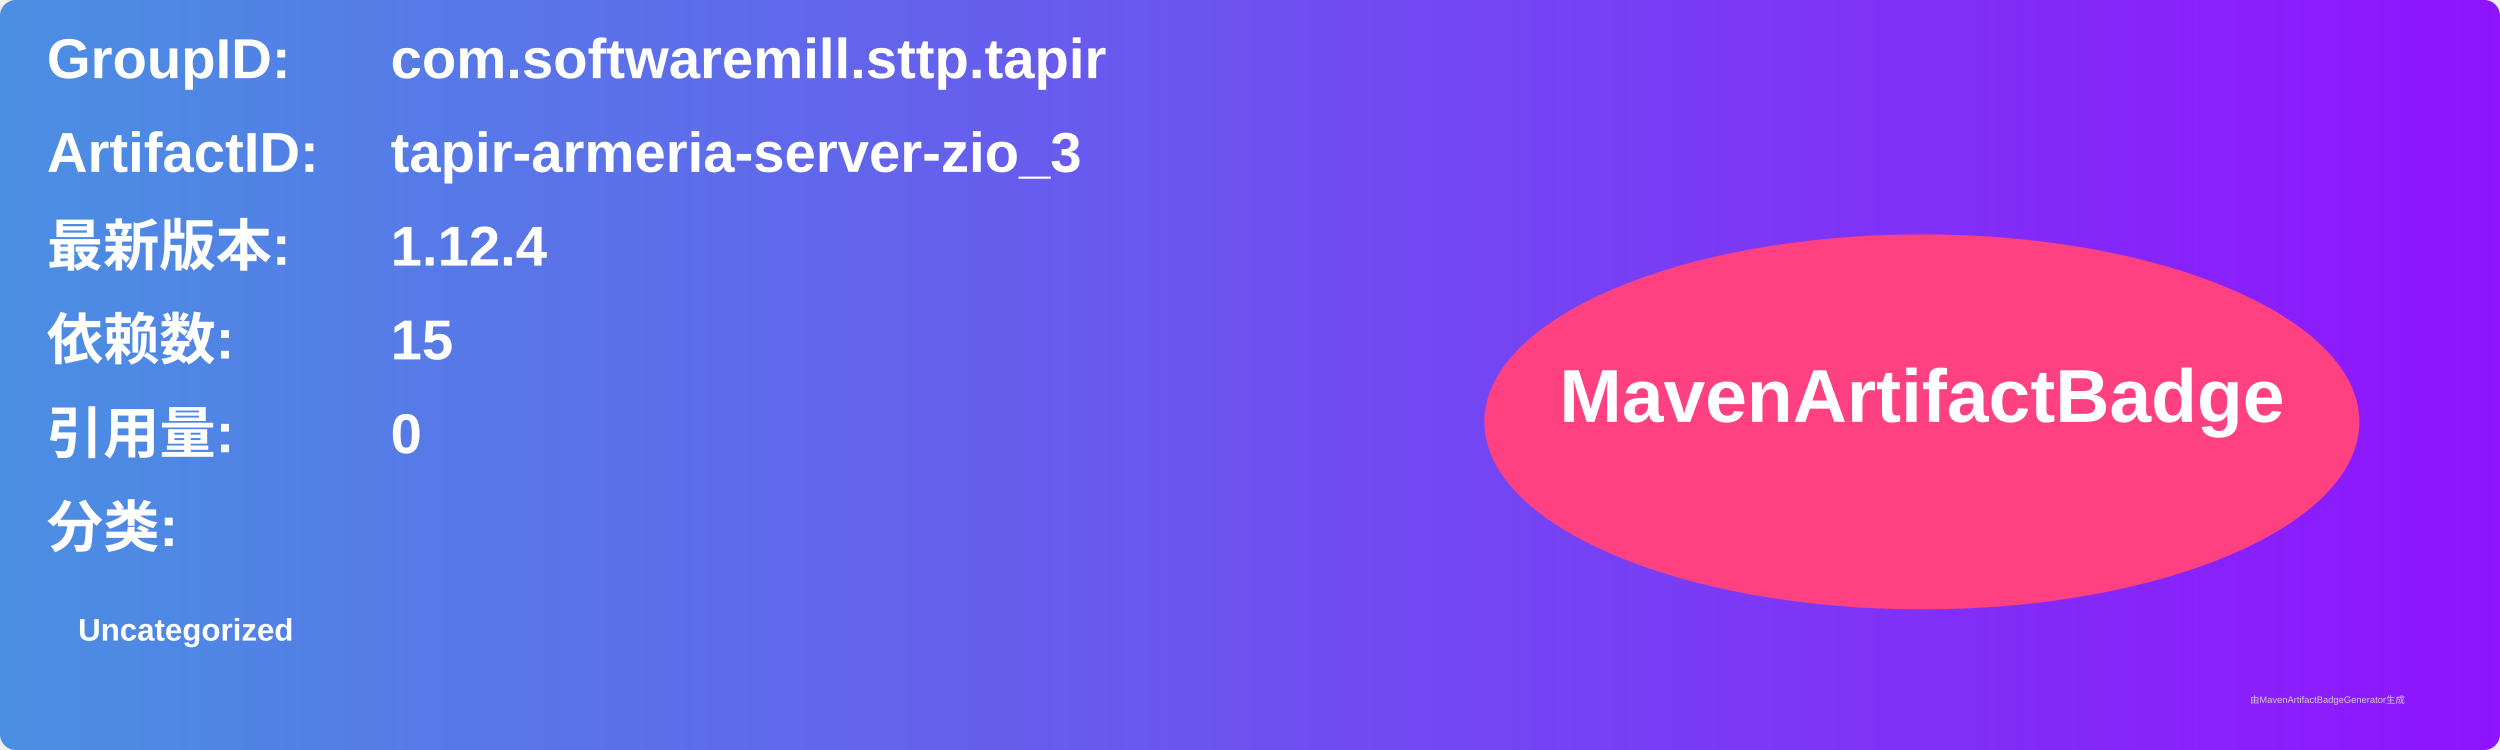
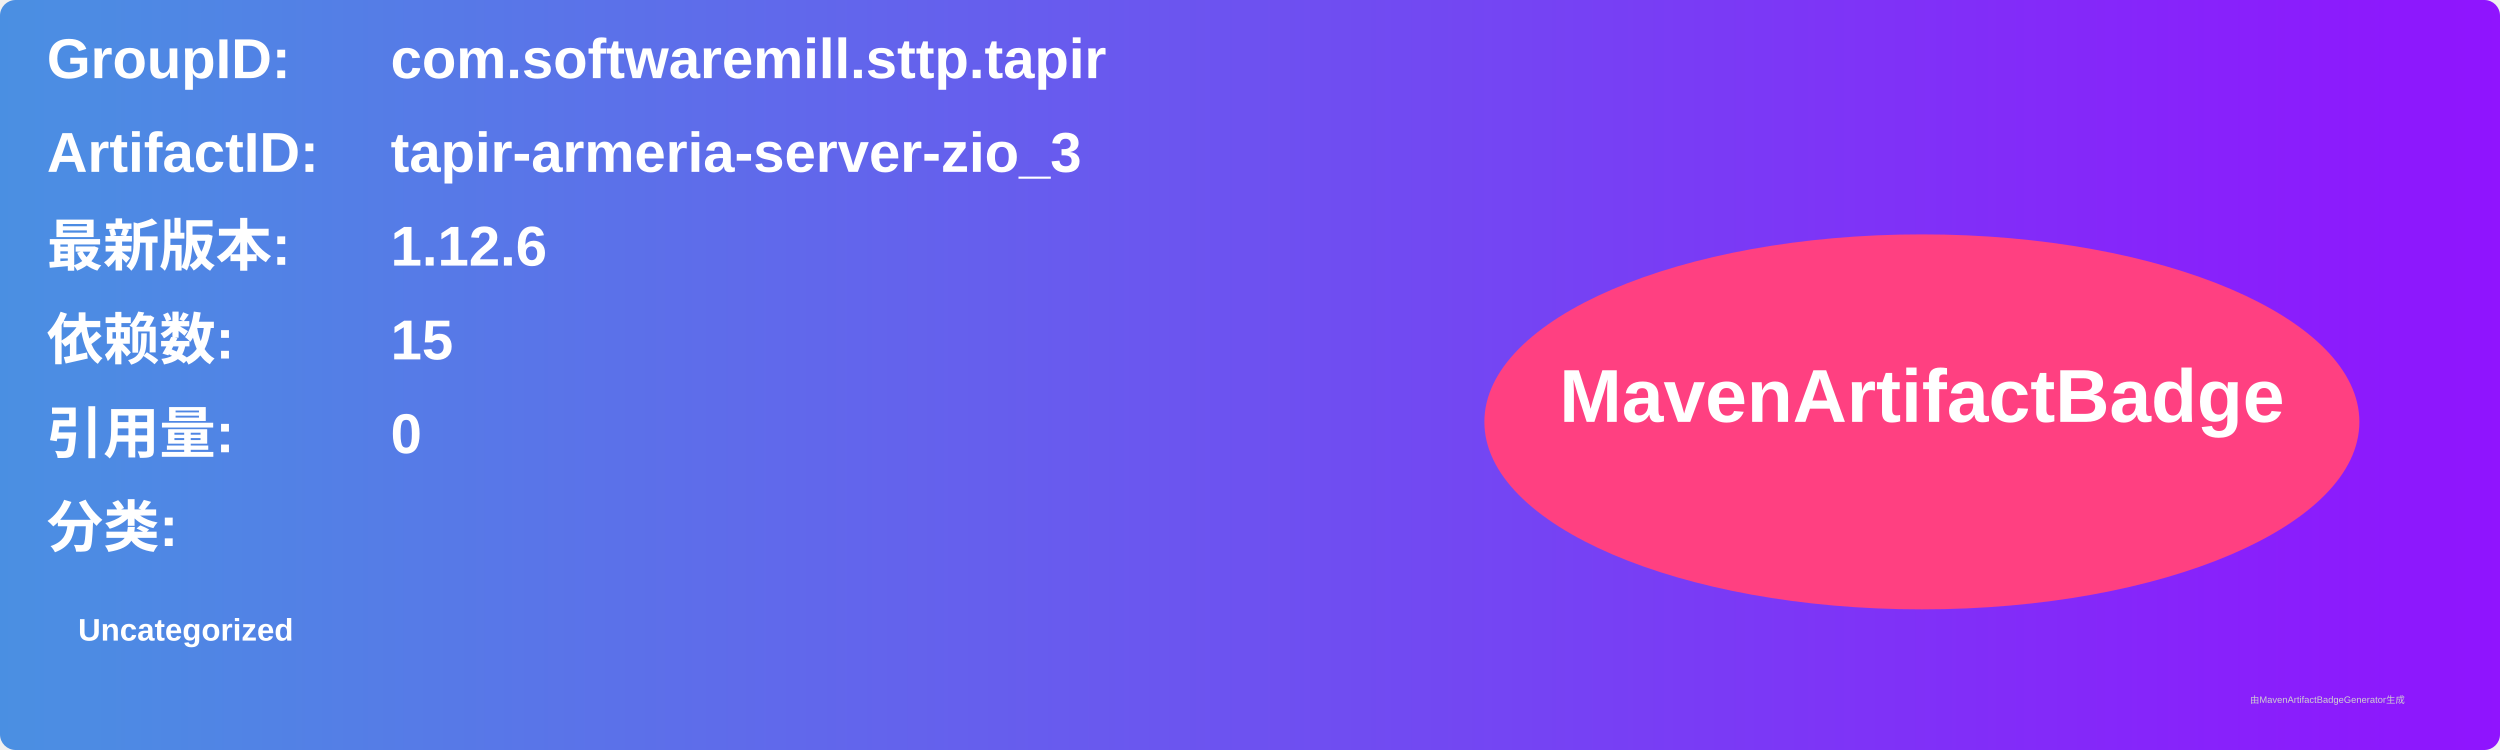
<svg xmlns="http://www.w3.org/2000/svg" width="800" height="240" viewBox="0 0 800 240">
  <linearGradient id="grad" x1="0%" y1="0%" x2="100%" y2="0%">
    <stop offset="0%" stop-color="#4a90e2" />
    <stop offset="100%" stop-color="#9013fe" />
  </linearGradient>
  <rect width="100%" height="100%" rx="5" ry="5" fill="url(#grad)" />
  <g transform="translate(15, 15)">
    <text x="0" y="10" font-family="Arial" font-size="18" fill="white" font-weight="bold" width="260">GroupID:</text>
    <text x="110" y="10" font-family="Arial" font-size="18" fill="white" font-weight="bold" width="460">com.softwaremill.sttp.tapir</text>
    <text x="0" y="40" font-family="Arial" font-size="18" fill="white" font-weight="bold" width="260">ArtifactID:</text>
    <text x="110" y="40" font-family="Arial" font-size="18" fill="white" font-weight="bold" width="460">tapir-armeria-server-zio_3</text>
    <text x="0" y="70" font-family="Arial" font-size="18" fill="white" font-weight="bold">最新版本:</text>
    <text x="110" y="70" font-family="Arial" font-size="18" fill="white" font-weight="bold">
-       <tspan font-weight="bold">1.12.4</tspan>
+       <tspan font-weight="bold">1.12.6</tspan>
    </text>
    <text x="0" y="100" font-family="Arial" font-size="18" fill="white" font-weight="bold">依赖数: </text>
    <text x="110" y="100" font-family="Arial" font-size="18" fill="white">
      <tspan font-weight="bold">15</tspan>
    </text>
    <text x="0" y="130" font-family="Arial" font-size="18" fill="white" font-weight="bold">引用量: </text>
    <text x="110" y="130" font-family="Arial" font-size="18" fill="white">
      <tspan font-weight="bold">0</tspan>
    </text>
    <text x="0" y="160" font-family="Arial" font-size="18" fill="white" font-weight="bold">分类:</text>
    <text x="10" y="190" font-family="Arial" font-size="10" fill="white">
      <tspan font-weight="bold">Uncategorized</tspan>
    </text>
    <ellipse cx="600" cy="120" rx="140" ry="60" fill="#ff4081" />
    <text x="600" y="120" text-anchor="middle" font-family="Arial" font-size="24" fill="white" font-weight="bold">MavenArtifactBadge</text>
  </g>
  <text x="720" y="225" font-family="Arial" font-size="3" fill="#d0d0d0">由MavenArtifactBadgeGenerator生成</text>
</svg>
